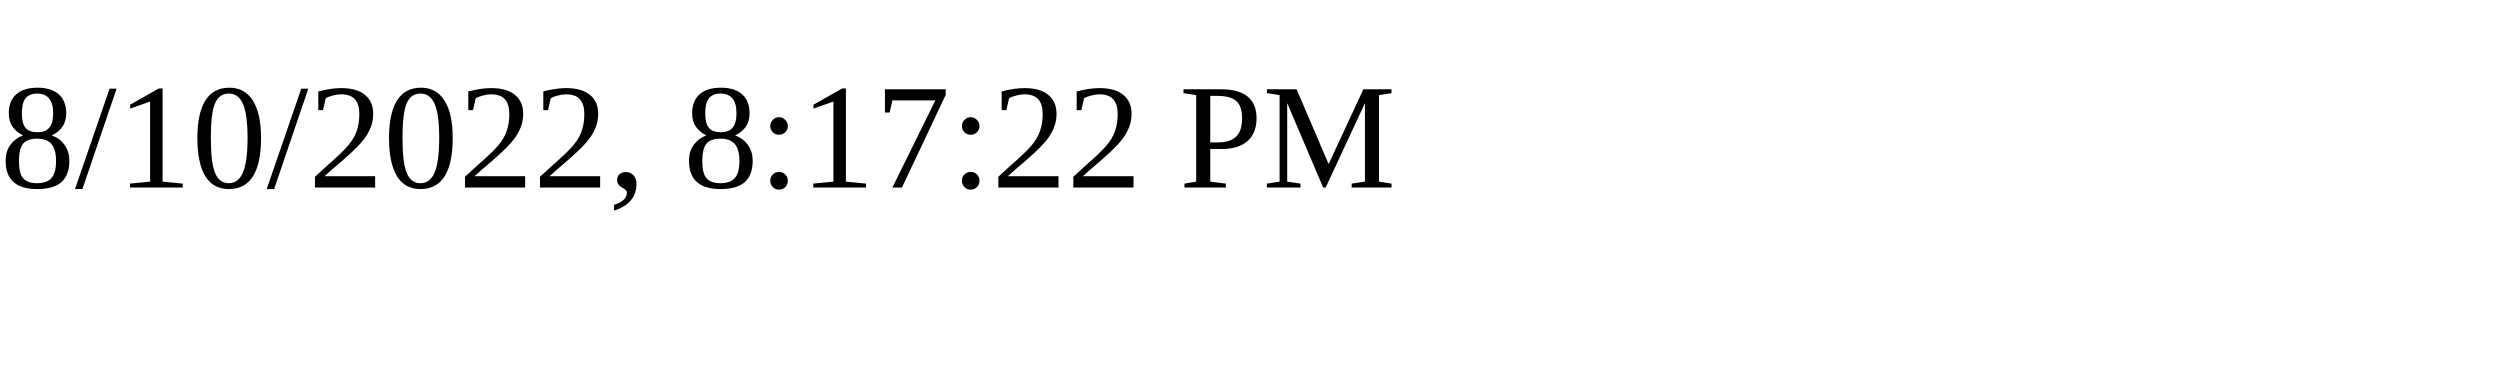
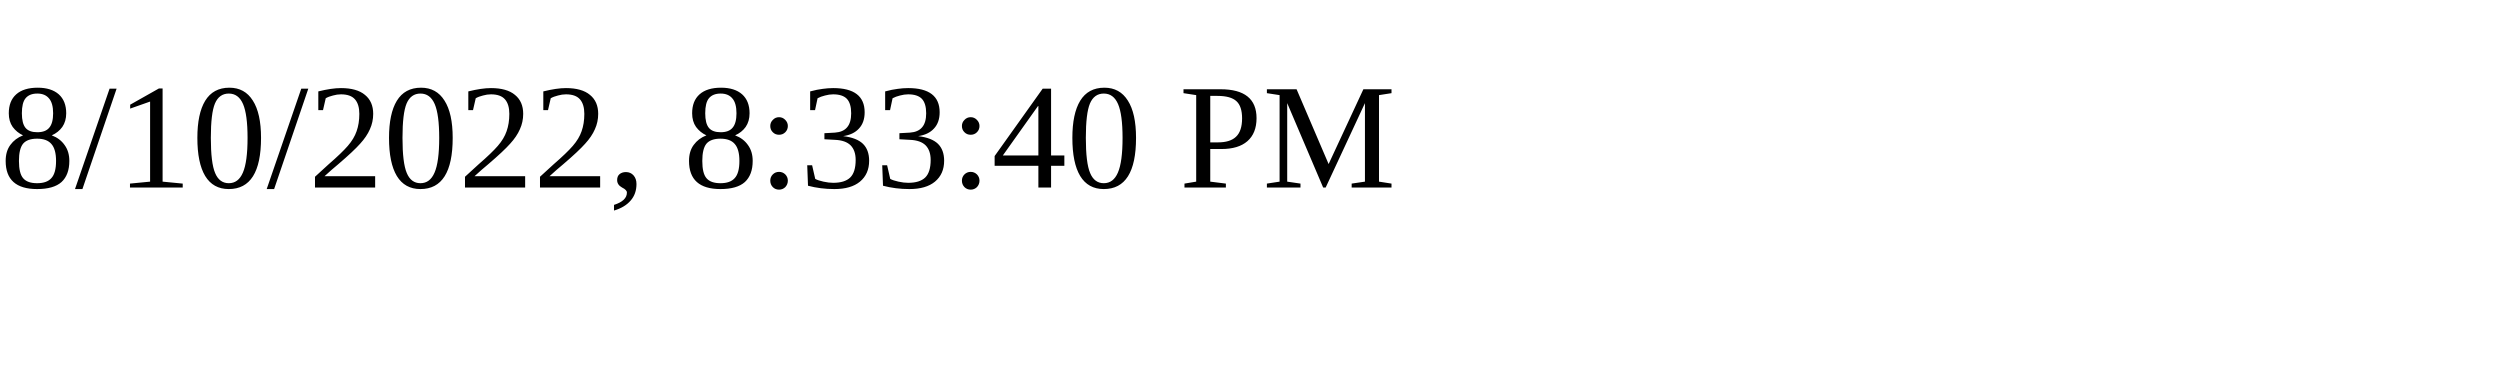
<svg xmlns="http://www.w3.org/2000/svg" height="30" width="200">
-   <text x="0" y="15">8/10/2022, 8:17:22 PM</text>
+   <text x="0" y="15">8/10/2022, 8:33:40 PM</text>
</svg>
